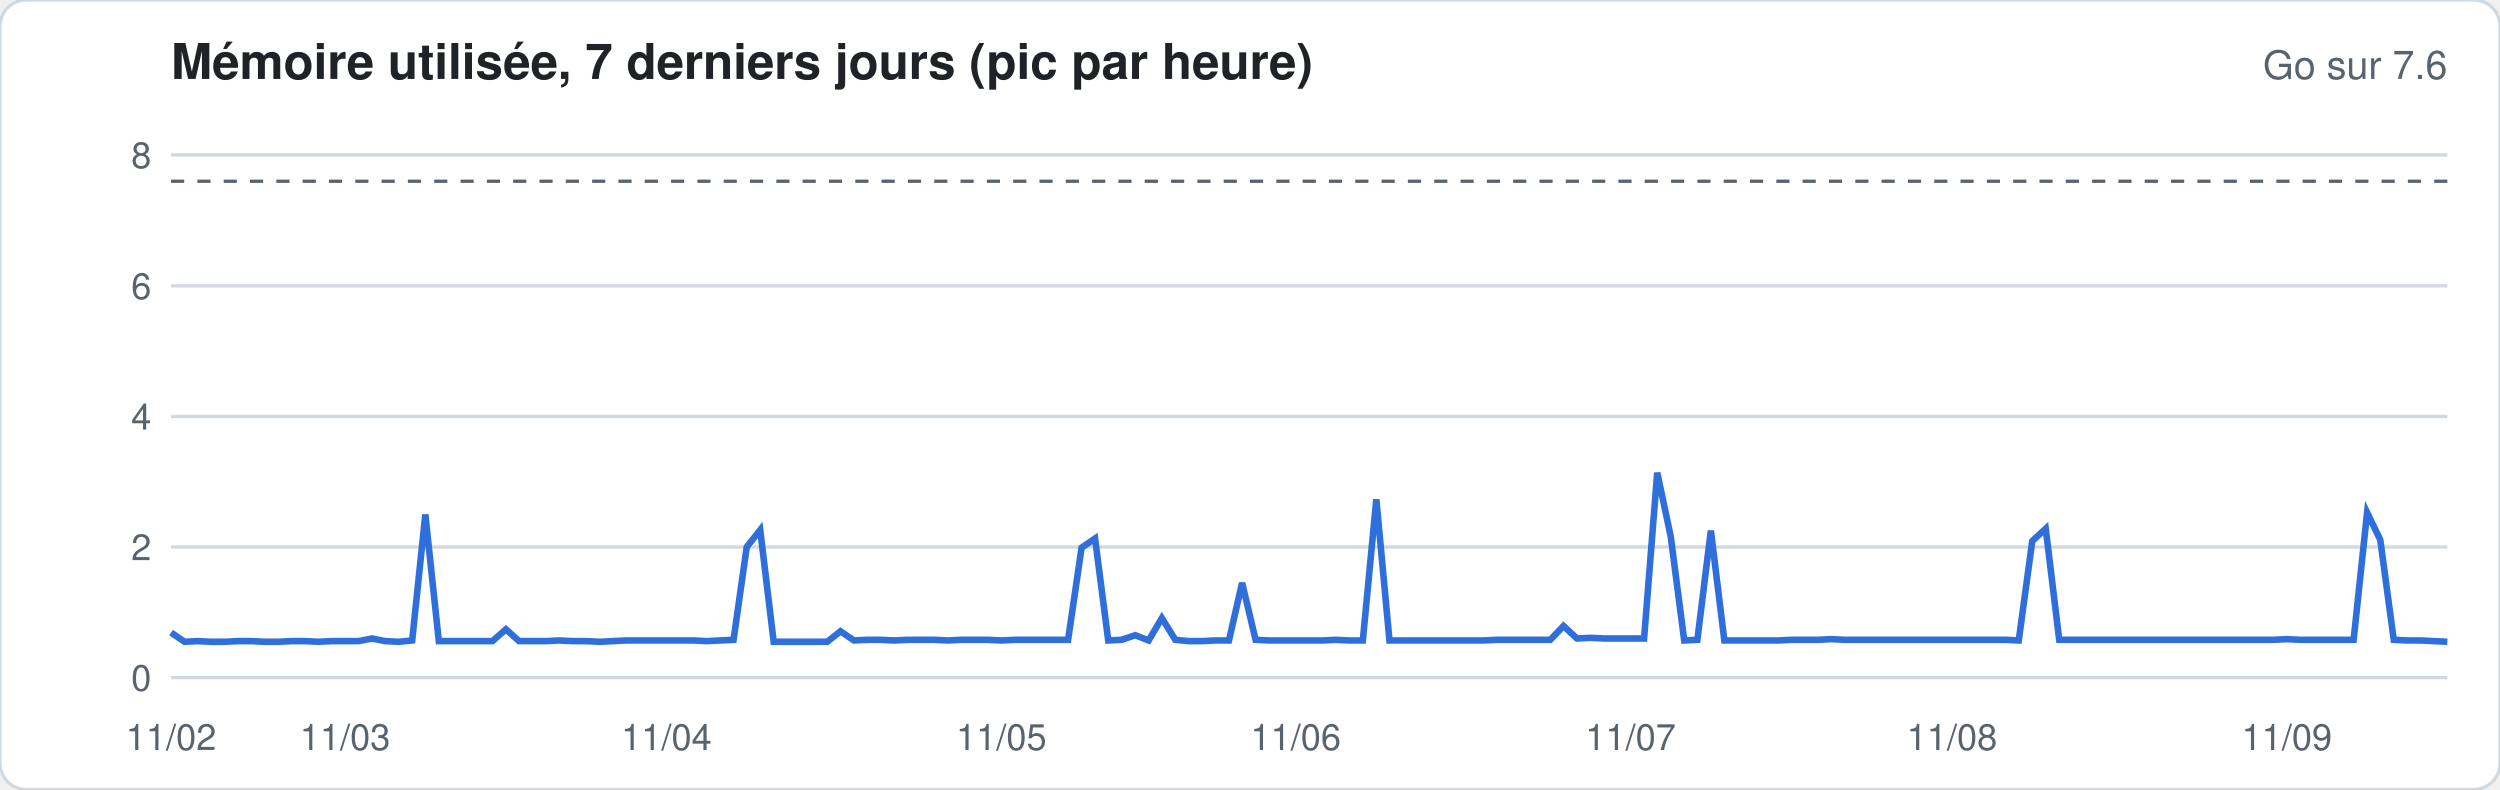
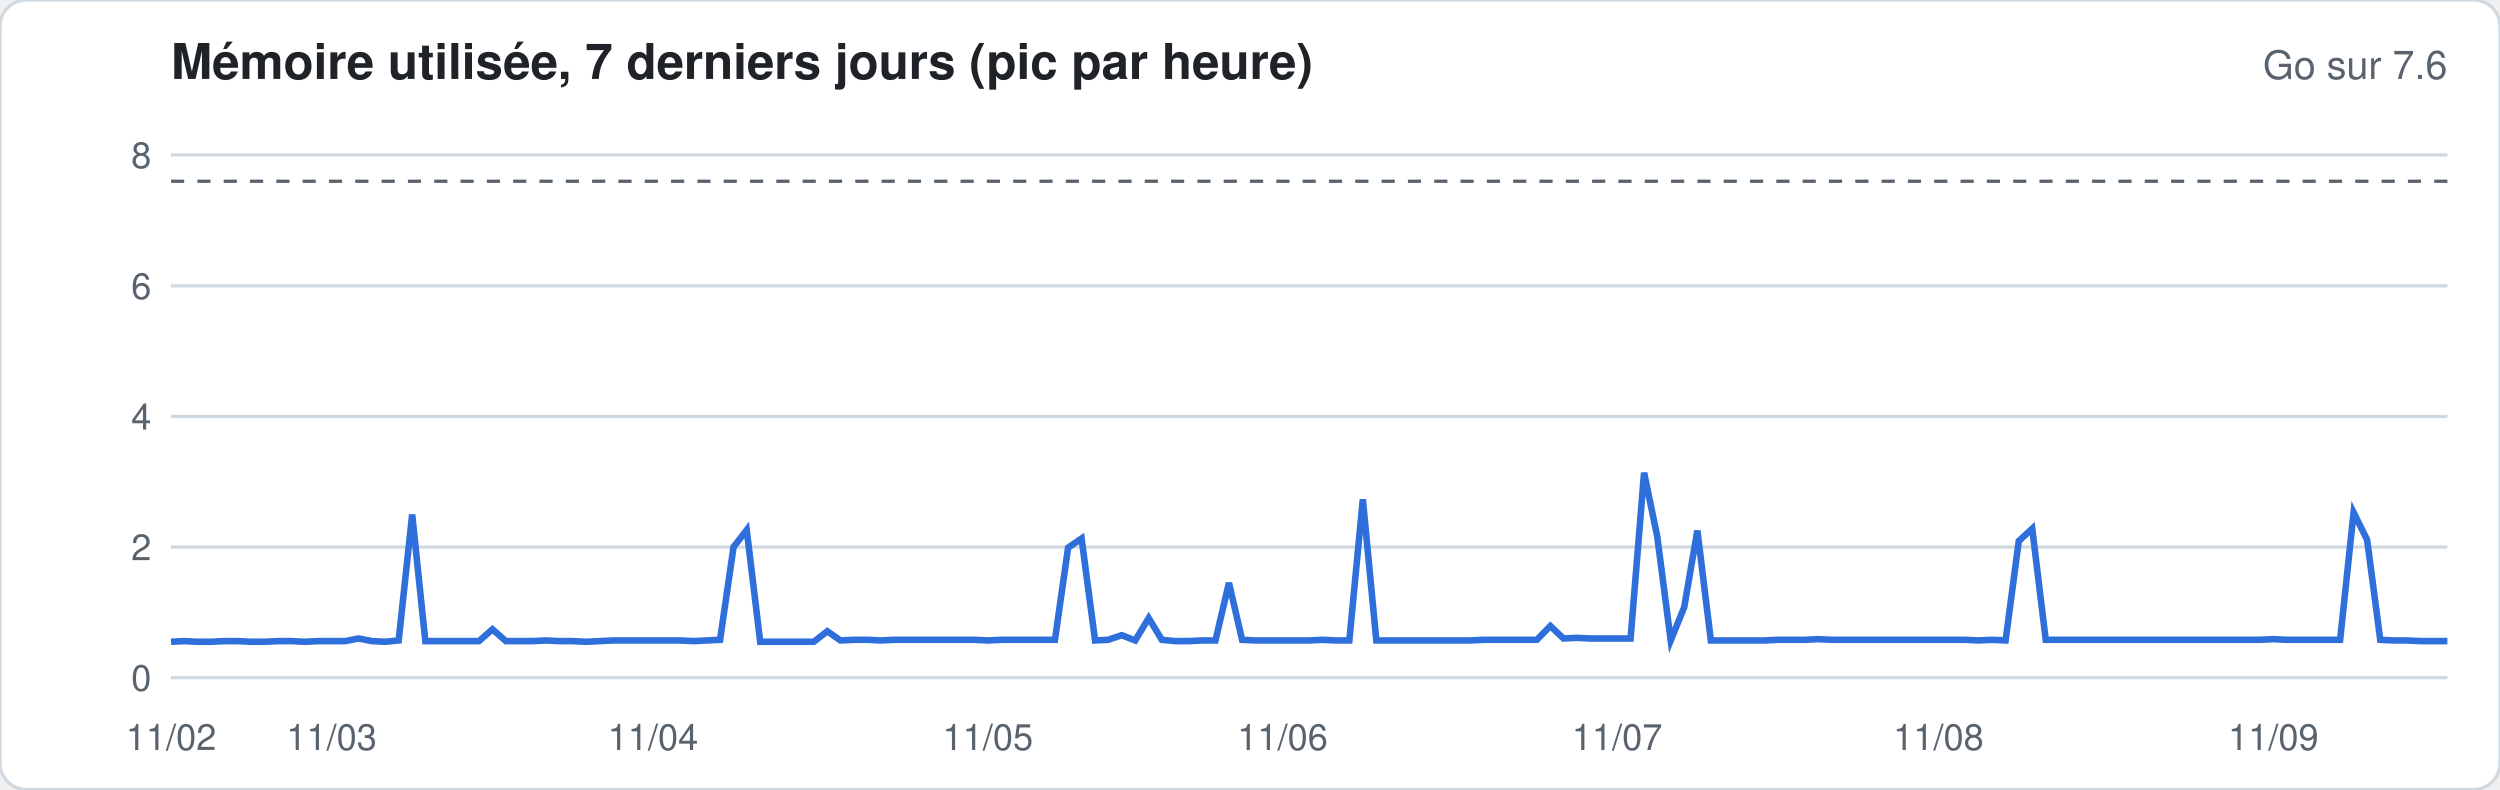
<svg xmlns="http://www.w3.org/2000/svg" width="760" height="240" viewBox="0 0 760 240" font-family="-apple-system,Segoe UI,Helvetica,Arial,sans-serif">
  <rect width="760" height="240" rx="8" fill="#ffffff" stroke="#d1d9e0" />
  <text x="52" y="24" font-size="15" font-weight="600" fill="#1f2328">Mémoire utilisée, 7 derniers jours (pic par heure)</text>
  <text x="744" y="24" font-size="12" fill="#59636e" text-anchor="end">Go sur 7.6</text>
  <line x1="52" x2="744" y1="206.0" y2="206.0" stroke="#d1d9e0" stroke-width="1" />
  <text x="46" y="210.0" font-size="11" fill="#59636e" text-anchor="end">0</text>
  <line x1="52" x2="744" y1="166.3" y2="166.3" stroke="#d1d9e0" stroke-width="1" />
  <text x="46" y="170.3" font-size="11" fill="#59636e" text-anchor="end">2</text>
  <line x1="52" x2="744" y1="126.6" y2="126.6" stroke="#d1d9e0" stroke-width="1" />
  <text x="46" y="130.6" font-size="11" fill="#59636e" text-anchor="end">4</text>
  <line x1="52" x2="744" y1="86.9" y2="86.9" stroke="#d1d9e0" stroke-width="1" />
  <text x="46" y="90.9" font-size="11" fill="#59636e" text-anchor="end">6</text>
  <line x1="52" x2="744" y1="47.1" y2="47.1" stroke="#d1d9e0" stroke-width="1" />
  <text x="46" y="51.1" font-size="11" fill="#59636e" text-anchor="end">8</text>
  <line x1="52" x2="744" y1="55.1" y2="55.1" stroke="#59636e" stroke-dasharray="4 4" />
-   <polyline fill="none" stroke="#2f6fdb" stroke-width="2" points="52.0,192.3 56.1,195.1 60.1,194.9 64.2,195.1 68.3,195.1 72.4,194.9 76.4,194.9 80.5,195.1 84.6,195.1 88.6,194.9 92.7,194.9 96.8,195.1 100.8,194.9 104.9,194.9 109.0,194.9 113.1,194.1 117.1,194.9 121.2,195.1 125.3,194.7 129.3,156.4 133.4,194.9 137.5,194.9 141.6,194.9 145.6,194.9 149.7,194.9 153.8,191.3 157.8,194.9 161.9,194.9 166.0,194.9 170.0,194.7 174.1,194.9 178.2,194.9 182.3,195.1 186.3,194.9 190.4,194.7 194.5,194.7 198.5,194.7 202.6,194.7 206.7,194.7 210.8,194.7 214.8,194.9 218.9,194.7 223.0,194.5 227.0,166.3 231.1,161.1 235.2,195.1 239.2,195.1 243.3,195.1 247.4,195.1 251.5,195.1 255.5,191.9 259.6,194.7 263.7,194.5 267.7,194.5 271.8,194.7 275.9,194.5 280.0,194.5 284.0,194.5 288.1,194.7 292.2,194.5 296.2,194.5 300.3,194.5 304.4,194.7 308.4,194.5 312.5,194.5 316.6,194.5 320.7,194.5 324.7,194.5 328.8,166.5 332.9,163.7 336.9,194.7 341.0,194.5 345.1,193.1 349.2,194.7 353.2,187.9 357.3,194.5 361.4,194.9 365.4,194.9 369.5,194.7 373.6,194.7 377.6,177.2 381.7,194.5 385.8,194.7 389.9,194.7 393.9,194.7 398.0,194.7 402.1,194.7 406.1,194.5 410.2,194.7 414.3,194.7 418.4,151.8 422.4,194.7 426.5,194.7 430.6,194.7 434.6,194.7 438.7,194.7 442.8,194.7 446.8,194.7 450.9,194.7 455.0,194.5 459.1,194.5 463.1,194.5 467.2,194.5 471.3,194.5 475.3,190.3 479.4,194.1 483.5,193.9 487.6,194.1 491.6,194.1 495.7,194.1 499.8,194.1 503.8,143.7 507.9,163.1 512.0,194.7 516.0,194.5 520.1,161.3 524.2,194.7 528.3,194.7 532.3,194.7 536.4,194.7 540.5,194.7 544.5,194.5 548.6,194.5 552.7,194.5 556.8,194.3 560.8,194.5 564.9,194.5 569.0,194.5 573.0,194.5 577.1,194.5 581.2,194.5 585.2,194.5 589.3,194.5 593.4,194.5 597.5,194.5 601.5,194.5 605.6,194.5 609.7,194.5 613.7,194.7 617.8,164.5 621.9,160.7 626.0,194.5 630.0,194.5 634.1,194.5 638.2,194.5 642.2,194.5 646.3,194.5 650.4,194.5 654.4,194.5 658.5,194.5 662.6,194.5 666.7,194.5 670.7,194.5 674.8,194.5 678.9,194.5 682.9,194.5 687.0,194.5 691.1,194.5 695.2,194.3 699.2,194.5 703.3,194.5 707.4,194.5 711.4,194.5 715.5,194.5 719.6,155.8 723.6,164.1 727.7,194.5 731.8,194.7 735.9,194.7 739.9,194.9 744.0,195.1" />
+   <polyline fill="none" stroke="#2f6fdb" stroke-width="2" points="52.0,195.1 56.1,194.9 60.1,195.1 64.2,195.1 68.3,194.9 72.4,194.9 76.4,195.1 80.5,195.1 84.6,194.9 88.6,194.9 92.7,195.1 96.8,194.9 100.8,194.9 104.9,194.9 109.0,194.1 113.1,194.9 117.1,195.1 121.2,194.7 125.3,156.4 129.3,194.9 133.4,194.9 137.5,194.9 141.6,194.9 145.6,194.9 149.7,191.3 153.8,194.9 157.8,194.9 161.9,194.9 166.0,194.7 170.0,194.9 174.1,194.9 178.2,195.1 182.3,194.9 186.3,194.7 190.4,194.7 194.5,194.7 198.5,194.7 202.6,194.7 206.7,194.7 210.8,194.9 214.8,194.7 218.9,194.5 223.0,166.3 227.0,161.1 231.1,195.1 235.2,195.1 239.2,195.1 243.3,195.1 247.4,195.1 251.5,191.9 255.5,194.7 259.6,194.5 263.7,194.5 267.7,194.7 271.8,194.5 275.9,194.5 280.0,194.5 284.0,194.5 288.1,194.5 292.2,194.5 296.2,194.5 300.3,194.7 304.4,194.5 308.4,194.5 312.5,194.5 316.6,194.5 320.7,194.5 324.7,166.5 328.8,163.7 332.9,194.7 336.9,194.5 341.0,193.1 345.1,194.7 349.2,187.9 353.2,194.5 357.3,194.9 361.4,194.9 365.4,194.7 369.5,194.7 373.6,177.2 377.6,194.5 381.7,194.7 385.8,194.7 389.9,194.7 393.9,194.7 398.0,194.7 402.1,194.5 406.1,194.7 410.2,194.7 414.3,151.8 418.4,194.7 422.4,194.7 426.5,194.7 430.6,194.7 434.6,194.7 438.7,194.7 442.8,194.7 446.8,194.7 450.9,194.5 455.0,194.5 459.1,194.5 463.1,194.5 467.2,194.5 471.3,190.3 475.3,194.1 479.4,193.9 483.5,194.1 487.6,194.1 491.6,194.1 495.7,194.1 499.8,143.7 503.8,163.1 507.9,194.7 512.0,184.6 516.0,161.3 520.1,194.7 524.2,194.7 528.3,194.7 532.3,194.7 536.4,194.7 540.5,194.5 544.5,194.5 548.6,194.5 552.7,194.3 556.8,194.5 560.8,194.5 564.9,194.5 569.0,194.5 573.0,194.5 577.1,194.5 581.2,194.5 585.2,194.5 589.3,194.5 593.4,194.5 597.5,194.5 601.5,194.7 605.6,194.5 609.7,194.7 613.7,164.5 617.8,160.7 621.9,194.5 626.0,194.5 630.0,194.5 634.1,194.5 638.2,194.5 642.2,194.5 646.3,194.5 650.4,194.5 654.4,194.5 658.5,194.5 662.6,194.5 666.7,194.5 670.7,194.5 674.8,194.5 678.9,194.5 682.9,194.5 687.0,194.5 691.1,194.3 695.2,194.5 699.2,194.5 703.3,194.5 707.4,194.5 711.4,194.5 715.5,155.8 719.6,164.1 723.6,194.5 727.7,194.7 731.8,194.7 735.9,194.9 739.9,194.9 744.0,194.9" />
  <text x="52.0" y="228" font-size="11" fill="#59636e" text-anchor="middle">11/02</text>
-   <text x="104.9" y="228" font-size="11" fill="#59636e" text-anchor="middle">11/03</text>
-   <text x="202.6" y="228" font-size="11" fill="#59636e" text-anchor="middle">11/04</text>
-   <text x="304.4" y="228" font-size="11" fill="#59636e" text-anchor="middle">11/05</text>
-   <text x="393.9" y="228" font-size="11" fill="#59636e" text-anchor="middle">11/06</text>
-   <text x="495.7" y="228" font-size="11" fill="#59636e" text-anchor="middle">11/07</text>
-   <text x="593.4" y="228" font-size="11" fill="#59636e" text-anchor="middle">11/08</text>
-   <text x="695.2" y="228" font-size="11" fill="#59636e" text-anchor="middle">11/09</text>
+   <text x="100.8" y="228" font-size="11" fill="#59636e" text-anchor="middle">11/03</text>
+   <text x="198.5" y="228" font-size="11" fill="#59636e" text-anchor="middle">11/04</text>
+   <text x="300.3" y="228" font-size="11" fill="#59636e" text-anchor="middle">11/05</text>
+   <text x="389.9" y="228" font-size="11" fill="#59636e" text-anchor="middle">11/06</text>
+   <text x="491.6" y="228" font-size="11" fill="#59636e" text-anchor="middle">11/07</text>
+   <text x="589.3" y="228" font-size="11" fill="#59636e" text-anchor="middle">11/08</text>
+   <text x="691.1" y="228" font-size="11" fill="#59636e" text-anchor="middle">11/09</text>
</svg>
